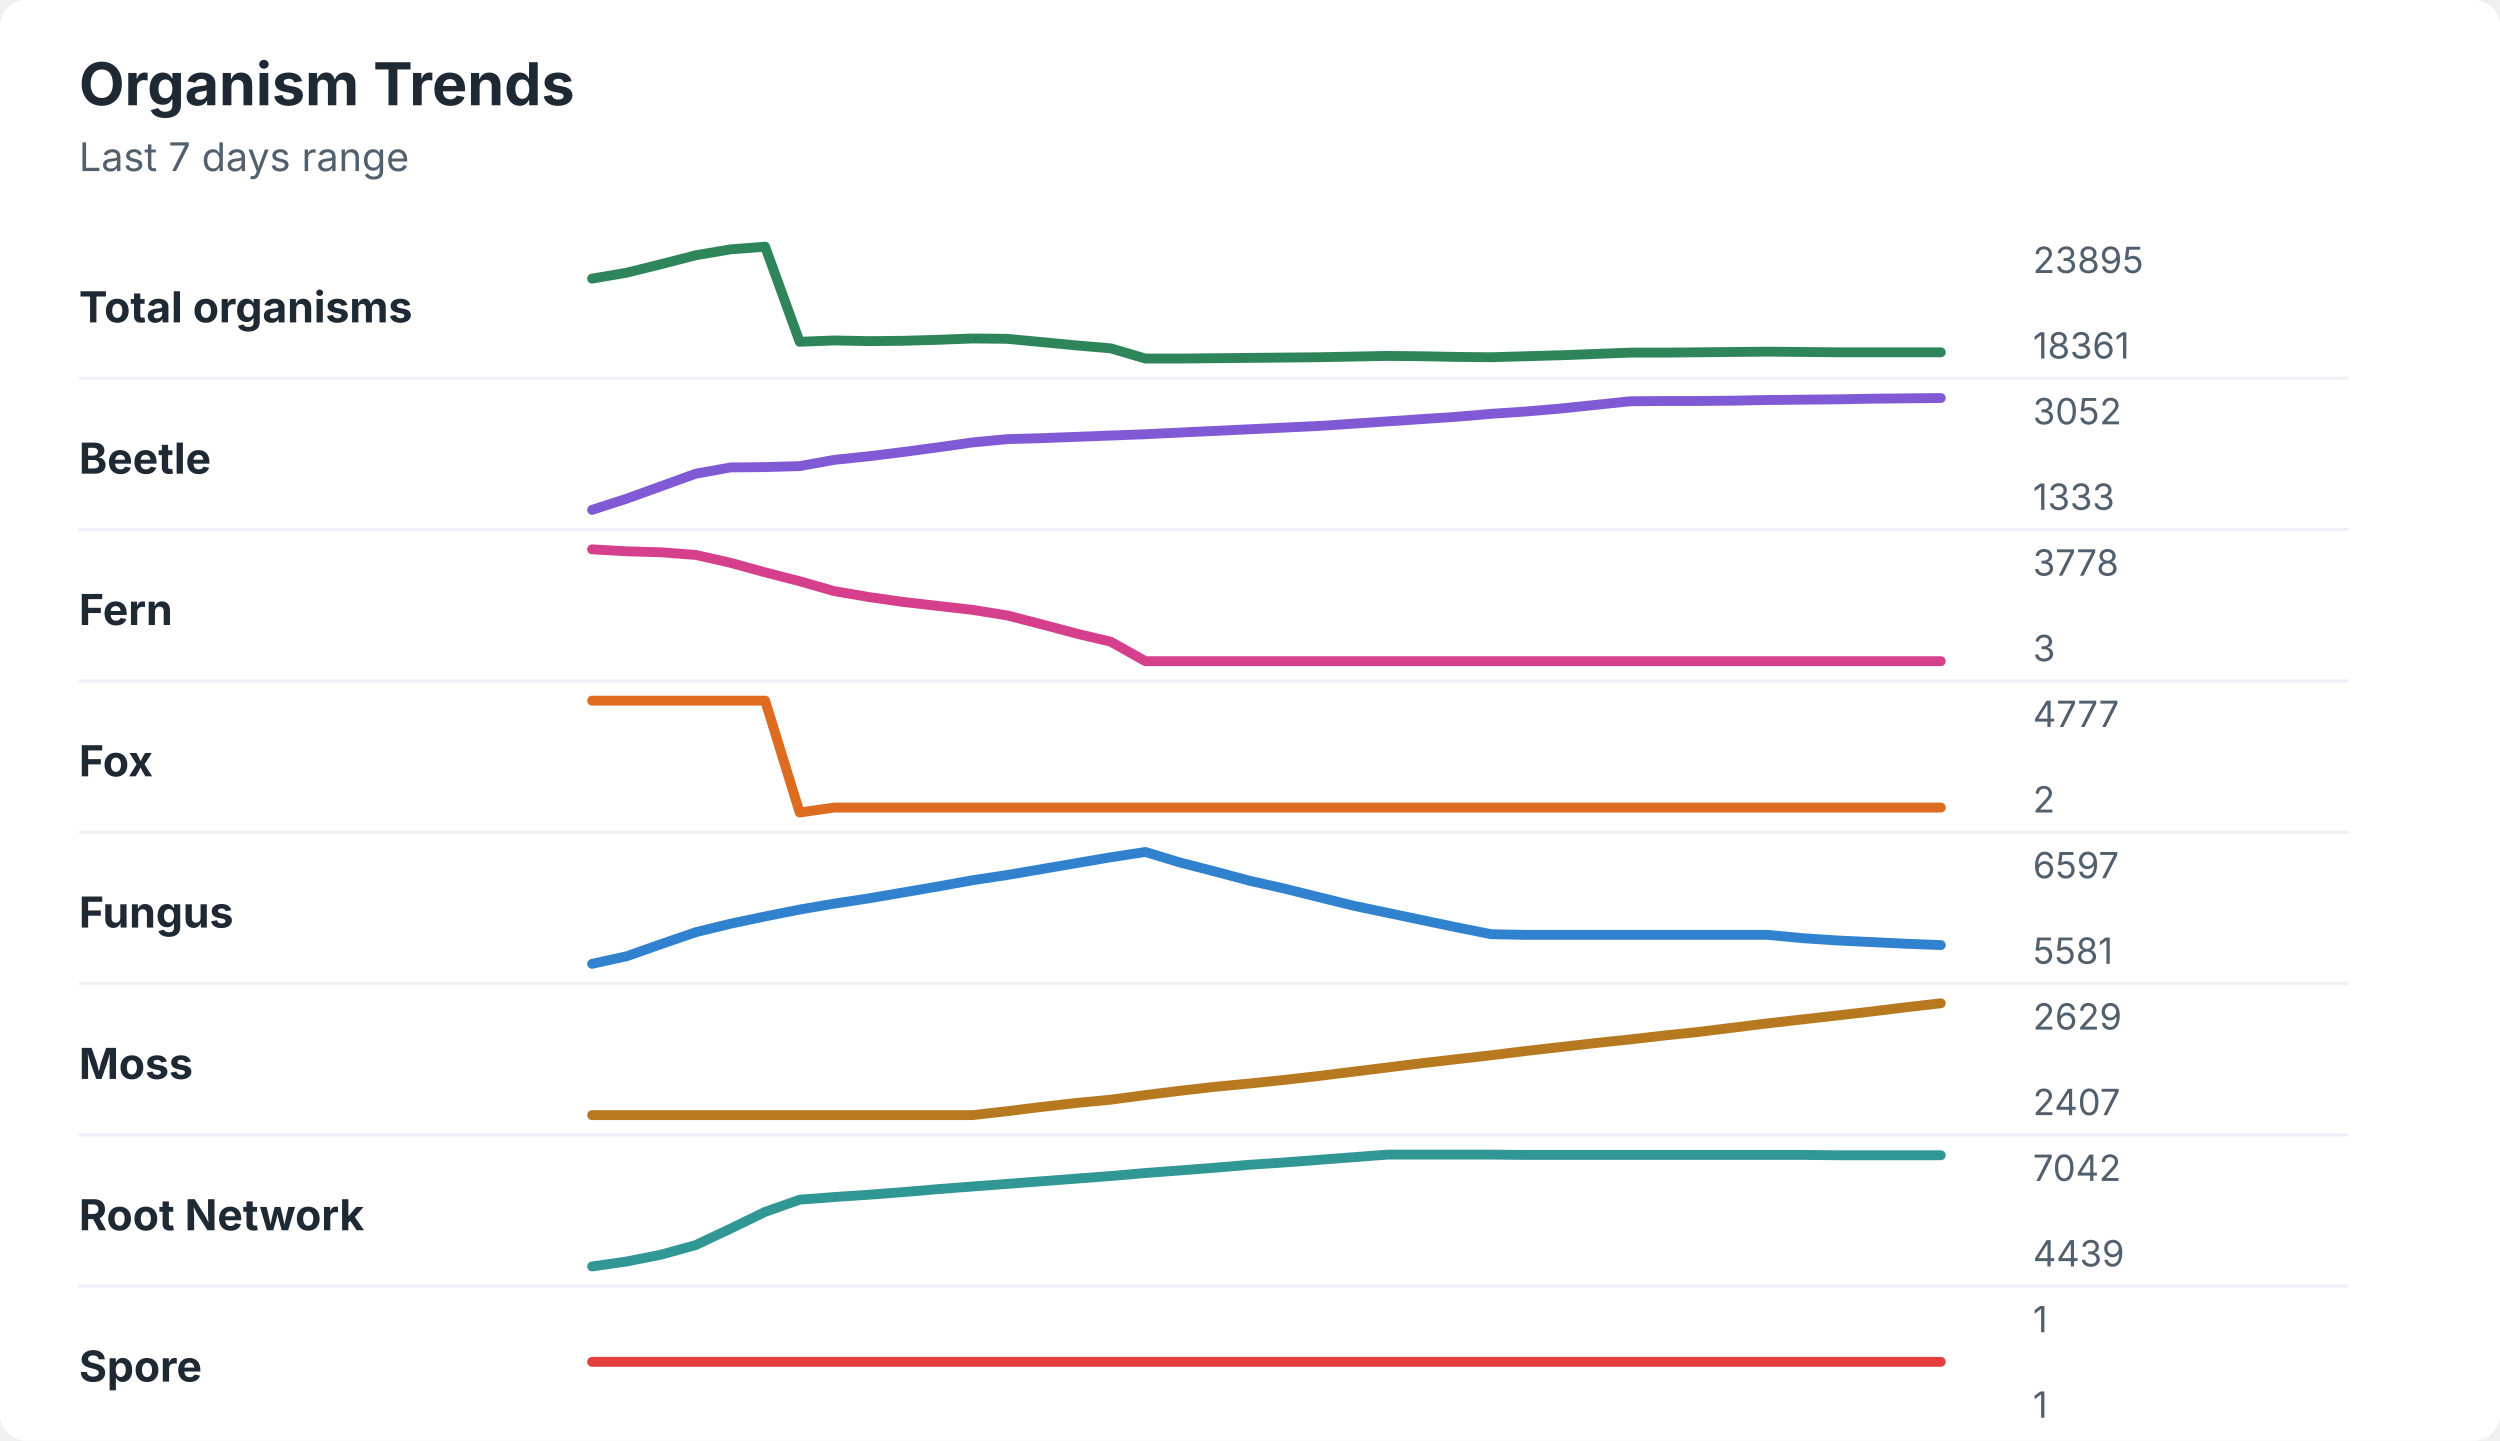
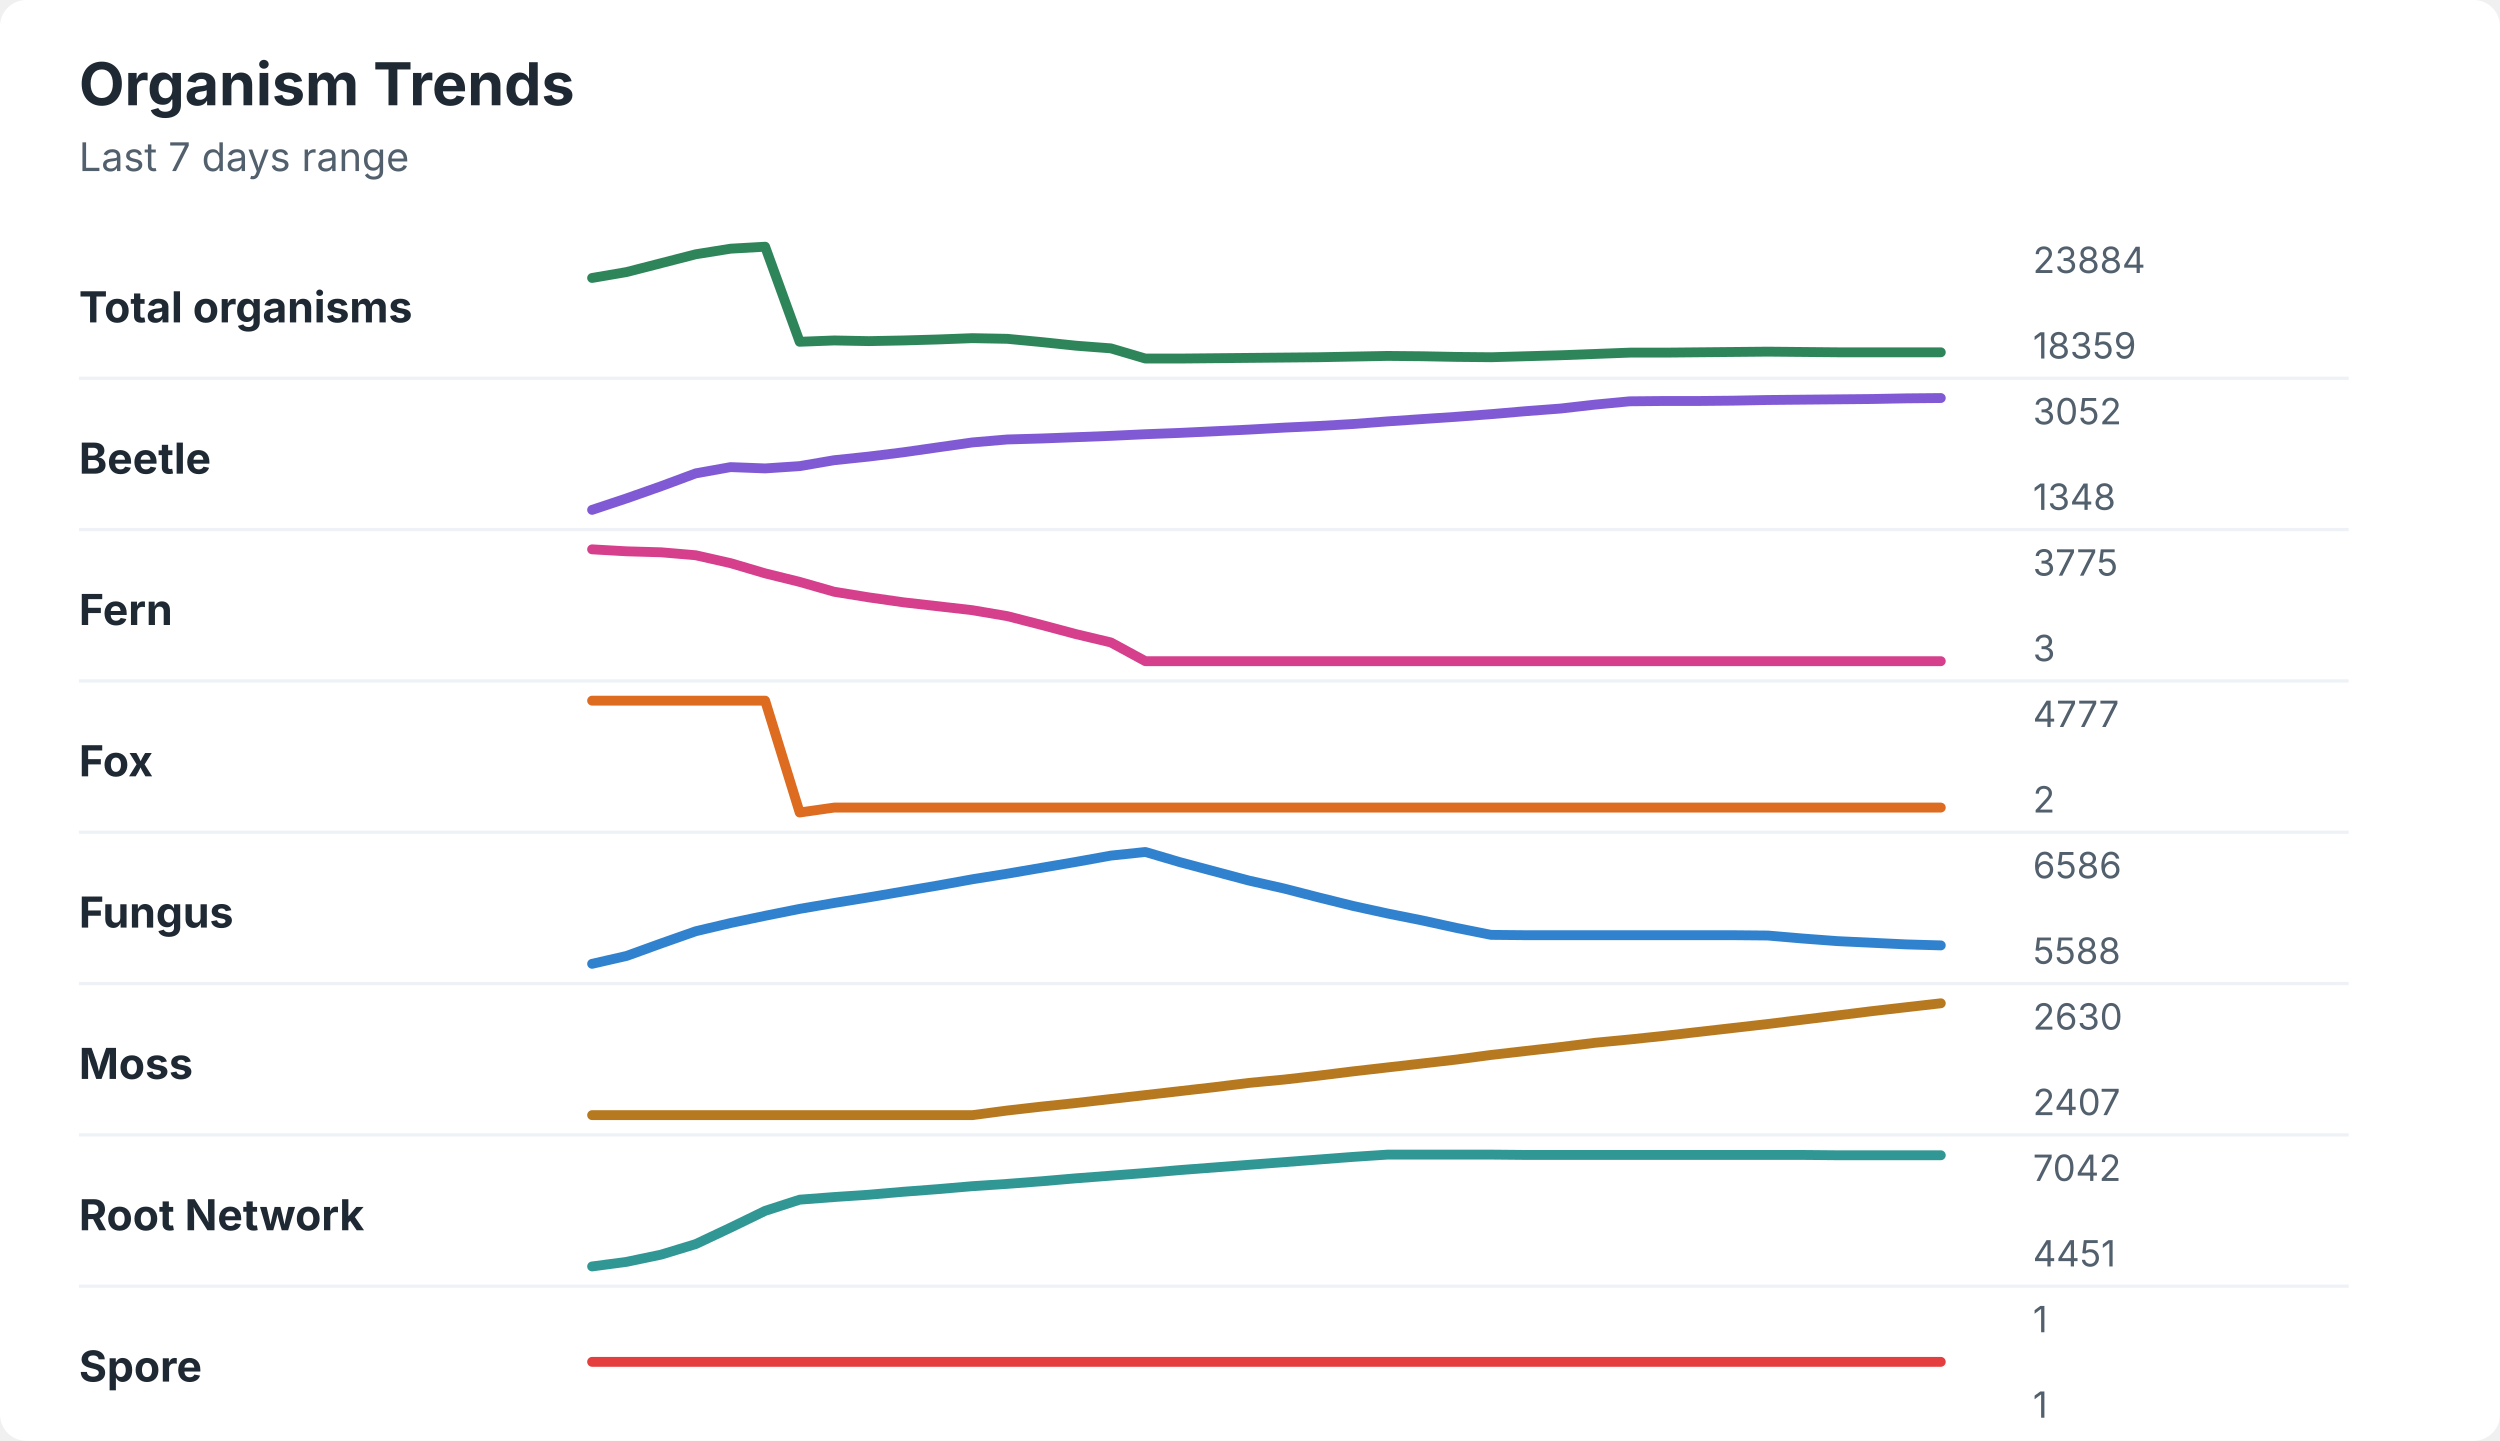
<svg xmlns="http://www.w3.org/2000/svg" width="760" height="438" viewBox="0 0 760 438" role="img" aria-labelledby="title desc">
  <rect width="760" height="438" rx="8" fill="#ffffff" />
  <style>
    text { font-family: -apple-system, BlinkMacSystemFont, "Segoe UI", sans-serif; }
    .title { font-size: 18px; font-weight: 700; fill: #1f2933; }
    .subtitle { font-size: 12px; fill: #52606d; }
    .label { font-size: 13px; font-weight: 650; fill: #1f2933; }
    .axis-value { font-size: 11px; fill: #52606d; }
    .separator { stroke: #eef2f7; stroke-width: 1; }
  </style>
  <text x="24" y="32" class="title">Organism Trends</text>
  <text x="24" y="52" class="subtitle">Last 7 days range</text>
  <text x="24" y="98" class="label">Total organisms</text>
-   <polyline points="180.0,84.7 190.5,82.9 201.0,80.3 211.5,77.6 222.1,75.8 232.6,75.0 243.1,103.9 253.6,103.5 264.1,103.7 274.6,103.6 285.1,103.3 295.6,102.9 306.2,103.0 316.7,104.0 327.2,105.0 337.7,105.9 348.2,109.0 358.7,109.0 369.2,108.9 379.7,108.8 390.3,108.7 400.8,108.6 411.3,108.4 421.8,108.2 432.3,108.3 442.8,108.5 453.3,108.6 463.8,108.3 474.4,108.0 484.9,107.6 495.4,107.2 505.9,107.2 516.4,107.1 526.9,107.0 537.4,106.9 547.9,107.0 558.5,107.1 569.0,107.1 579.5,107.1 590.0,107.1 " fill="none" stroke="#2f855a" stroke-width="3" stroke-linecap="round" stroke-linejoin="round" />
-   <text x="618" y="83" class="axis-value">23895</text>
-   <text x="618" y="109" class="axis-value">18361</text>
+   <polyline points="180.0,84.5 190.5,82.7 201.0,80.0 211.5,77.3 222.1,75.6 232.6,75.0 243.1,103.9 253.6,103.5 264.1,103.7 274.6,103.5 285.1,103.2 295.6,102.8 306.2,103.0 316.7,104.0 327.2,105.1 337.7,105.9 348.2,109.0 358.7,109.0 369.2,108.9 379.7,108.8 390.3,108.7 400.8,108.6 411.3,108.4 421.8,108.2 432.3,108.3 442.8,108.5 453.3,108.6 463.8,108.3 474.4,108.0 484.9,107.6 495.4,107.2 505.9,107.2 516.4,107.1 526.9,107.0 537.4,106.9 547.9,107.0 558.5,107.1 569.0,107.1 579.5,107.1 590.0,107.1 " fill="none" stroke="#2f855a" stroke-width="3" stroke-linecap="round" stroke-linejoin="round" />
+   <text x="618" y="83" class="axis-value">23884</text>
+   <text x="618" y="109" class="axis-value">18359</text>
  <line x1="24" y1="115.0" x2="714" y2="115.0" class="separator" />
  <text x="24" y="144" class="label">Beetle</text>
-   <polyline points="180.0,155.0 190.5,151.6 201.0,147.8 211.5,144.0 222.1,142.1 232.6,142.0 243.1,141.7 253.6,139.8 264.1,138.7 274.6,137.4 285.1,136.0 295.6,134.5 306.2,133.5 316.7,133.2 327.2,132.8 337.7,132.4 348.2,132.0 358.7,131.5 369.2,131.0 379.7,130.5 390.3,130.0 400.8,129.5 411.3,128.8 421.8,128.1 432.3,127.4 442.8,126.7 453.3,125.8 463.8,125.1 474.4,124.2 484.9,123.1 495.4,122.0 505.9,121.9 516.4,121.9 526.9,121.8 537.4,121.6 547.9,121.5 558.5,121.4 569.0,121.2 579.5,121.1 590.0,121.0 " fill="none" stroke="#805ad5" stroke-width="3" stroke-linecap="round" stroke-linejoin="round" />
+   <polyline points="180.0,155.0 190.5,151.5 201.0,147.8 211.5,143.9 222.1,142.0 232.6,142.4 243.1,141.7 253.6,139.9 264.1,138.8 274.6,137.5 285.1,136.0 295.6,134.5 306.2,133.6 316.7,133.3 327.2,132.9 337.7,132.5 348.2,132.0 358.7,131.6 369.2,131.1 379.7,130.6 390.3,130.0 400.8,129.5 411.3,128.9 421.8,128.1 432.3,127.4 442.8,126.7 453.3,125.9 463.8,125.0 474.4,124.2 484.9,123.0 495.4,122.0 505.9,121.9 516.4,121.9 526.9,121.8 537.4,121.6 547.9,121.5 558.5,121.4 569.0,121.3 579.5,121.1 590.0,121.0 " fill="none" stroke="#805ad5" stroke-width="3" stroke-linecap="round" stroke-linejoin="round" />
  <text x="618" y="129" class="axis-value">3052</text>
-   <text x="618" y="155" class="axis-value">1333</text>
+   <text x="618" y="155" class="axis-value">1348</text>
  <line x1="24" y1="161.0" x2="714" y2="161.0" class="separator" />
  <text x="24" y="190" class="label">Fern</text>
-   <polyline points="180.0,167.0 190.5,167.6 201.0,167.9 211.5,168.7 222.1,171.1 232.6,174.0 243.1,176.7 253.6,179.7 264.1,181.5 274.6,183.0 285.1,184.2 295.6,185.4 306.2,187.1 316.7,189.8 327.2,192.6 337.7,195.1 348.2,201.0 358.7,201.0 369.2,201.0 379.7,201.0 390.3,201.0 400.8,201.0 411.3,201.0 421.8,201.0 432.3,201.0 442.8,201.0 453.3,201.0 463.8,201.0 474.4,201.0 484.9,201.0 495.4,201.0 505.9,201.0 516.4,201.0 526.9,201.0 537.4,201.0 547.9,201.0 558.5,201.0 569.0,201.0 579.5,201.0 590.0,201.0 " fill="none" stroke="#d53f8c" stroke-width="3" stroke-linecap="round" stroke-linejoin="round" />
-   <text x="618" y="175" class="axis-value">3778</text>
+   <polyline points="180.0,167.0 190.5,167.6 201.0,167.9 211.5,168.8 222.1,171.2 232.6,174.3 243.1,176.9 253.6,179.9 264.1,181.6 274.6,183.1 285.1,184.3 295.6,185.5 306.2,187.3 316.7,190.0 327.2,192.8 337.7,195.3 348.2,201.0 358.7,201.0 369.2,201.0 379.7,201.0 390.3,201.0 400.8,201.0 411.3,201.0 421.8,201.0 432.3,201.0 442.8,201.0 453.3,201.0 463.8,201.0 474.4,201.0 484.9,201.0 495.4,201.0 505.9,201.0 516.4,201.0 526.9,201.0 537.4,201.0 547.9,201.0 558.5,201.0 569.0,201.0 579.5,201.0 590.0,201.0 " fill="none" stroke="#d53f8c" stroke-width="3" stroke-linecap="round" stroke-linejoin="round" />
+   <text x="618" y="175" class="axis-value">3775</text>
  <text x="618" y="201" class="axis-value">3</text>
  <line x1="24" y1="207.0" x2="714" y2="207.0" class="separator" />
  <text x="24" y="236" class="label">Fox</text>
  <polyline points="180.0,213.0 190.5,213.0 201.0,213.0 211.5,213.0 222.1,213.0 232.6,213.0 243.1,247.0 253.6,245.5 264.1,245.5 274.6,245.5 285.1,245.5 295.6,245.5 306.2,245.5 316.7,245.5 327.2,245.5 337.7,245.5 348.2,245.5 358.7,245.5 369.2,245.5 379.7,245.5 390.3,245.5 400.8,245.5 411.3,245.5 421.8,245.5 432.3,245.5 442.8,245.5 453.3,245.5 463.8,245.5 474.4,245.5 484.9,245.5 495.4,245.5 505.9,245.5 516.4,245.5 526.9,245.5 537.4,245.5 547.9,245.5 558.5,245.5 569.0,245.5 579.5,245.5 590.0,245.5 " fill="none" stroke="#dd6b20" stroke-width="3" stroke-linecap="round" stroke-linejoin="round" />
  <text x="618" y="221" class="axis-value">4777</text>
  <text x="618" y="247" class="axis-value">2</text>
  <line x1="24" y1="253.0" x2="714" y2="253.0" class="separator" />
  <text x="24" y="282" class="label">Fungus</text>
-   <polyline points="180.0,293.0 190.5,290.7 201.0,287.0 211.5,283.4 222.1,280.8 232.6,278.6 243.1,276.5 253.6,274.7 264.1,273.1 274.6,271.3 285.1,269.5 295.6,267.6 306.2,266.0 316.7,264.2 327.2,262.4 337.7,260.6 348.2,259.0 358.7,262.2 369.2,264.9 379.7,267.7 390.3,270.1 400.8,272.7 411.3,275.3 421.8,277.5 432.3,279.7 442.8,281.9 453.3,284.0 463.8,284.2 474.4,284.2 484.9,284.2 495.4,284.2 505.9,284.2 516.4,284.2 526.9,284.2 537.4,284.2 547.9,285.2 558.5,285.9 569.0,286.4 579.5,286.9 590.0,287.3 " fill="none" stroke="#3182ce" stroke-width="3" stroke-linecap="round" stroke-linejoin="round" />
-   <text x="618" y="267" class="axis-value">6597</text>
-   <text x="618" y="293" class="axis-value">5581</text>
+   <polyline points="180.0,293.0 190.5,290.6 201.0,286.8 211.5,283.1 222.1,280.6 232.6,278.4 243.1,276.3 253.6,274.5 264.1,272.8 274.6,271.0 285.1,269.2 295.6,267.3 306.2,265.6 316.7,263.8 327.2,262.0 337.7,260.1 348.2,259.0 358.7,262.1 369.2,264.9 379.7,267.7 390.3,270.1 400.8,272.8 411.3,275.4 421.8,277.7 432.3,279.8 442.8,282.1 453.3,284.2 463.8,284.3 474.4,284.3 484.9,284.3 495.4,284.3 505.9,284.3 516.4,284.3 526.9,284.3 537.4,284.4 547.9,285.3 558.5,286.1 569.0,286.6 579.5,287.1 590.0,287.4 " fill="none" stroke="#3182ce" stroke-width="3" stroke-linecap="round" stroke-linejoin="round" />
+   <text x="618" y="267" class="axis-value">6586</text>
+   <text x="618" y="293" class="axis-value">5588</text>
  <line x1="24" y1="299.0" x2="714" y2="299.0" class="separator" />
  <text x="24" y="328" class="label">Moss</text>
-   <polyline points="180.0,339.0 190.5,339.0 201.0,339.0 211.5,339.0 222.1,339.0 232.6,339.0 243.1,339.0 253.6,339.0 264.1,339.0 274.6,339.0 285.1,339.0 295.6,339.0 306.2,337.8 316.7,336.5 327.2,335.3 337.7,334.3 348.2,332.9 358.7,331.6 369.2,330.4 379.7,329.4 390.3,328.3 400.8,327.1 411.3,325.8 421.8,324.5 432.3,323.2 442.8,322.0 453.3,320.8 463.8,319.5 474.4,318.3 484.9,317.1 495.4,316.0 505.9,314.8 516.4,313.7 526.9,312.4 537.4,311.1 547.9,309.9 558.5,308.7 569.0,307.5 579.5,306.2 590.0,305.0 " fill="none" stroke="#b7791f" stroke-width="3" stroke-linecap="round" stroke-linejoin="round" />
-   <text x="618" y="313" class="axis-value">2629</text>
+   <polyline points="180.0,339.0 190.5,339.0 201.0,339.0 211.5,339.0 222.1,339.0 232.6,339.0 243.1,339.0 253.6,339.0 264.1,339.0 274.6,339.0 285.1,339.0 295.6,339.0 306.2,337.6 316.7,336.4 327.2,335.3 337.7,334.1 348.2,332.9 358.7,331.7 369.2,330.5 379.7,329.2 390.3,328.2 400.8,327.0 411.3,325.7 421.8,324.5 432.3,323.3 442.8,322.1 453.3,320.7 463.8,319.5 474.4,318.3 484.9,317.0 495.4,316.0 505.9,314.9 516.4,313.7 526.9,312.5 537.4,311.3 547.9,310.0 558.5,308.7 569.0,307.4 579.5,306.2 590.0,305.0 " fill="none" stroke="#b7791f" stroke-width="3" stroke-linecap="round" stroke-linejoin="round" />
+   <text x="618" y="313" class="axis-value">2630</text>
  <text x="618" y="339" class="axis-value">2407</text>
  <line x1="24" y1="345.0" x2="714" y2="345.0" class="separator" />
  <text x="24" y="374" class="label">Root Network</text>
-   <polyline points="180.0,385.0 190.5,383.5 201.0,381.4 211.5,378.5 222.1,373.5 232.6,368.4 243.1,364.7 253.6,363.9 264.1,363.2 274.6,362.4 285.1,361.5 295.6,360.7 306.2,359.9 316.7,359.1 327.2,358.3 337.7,357.5 348.2,356.6 358.7,355.8 369.2,355.0 379.7,354.1 390.3,353.4 400.8,352.6 411.3,351.8 421.8,351.0 432.3,351.0 442.8,351.0 453.3,351.0 463.8,351.1 474.4,351.1 484.9,351.1 495.4,351.1 505.9,351.1 516.4,351.1 526.9,351.1 537.4,351.1 547.9,351.1 558.5,351.2 569.0,351.2 579.5,351.2 590.0,351.2 " fill="none" stroke="#319795" stroke-width="3" stroke-linecap="round" stroke-linejoin="round" />
+   <polyline points="180.0,385.0 190.5,383.6 201.0,381.4 211.5,378.2 222.1,373.2 232.6,368.1 243.1,364.7 253.6,363.9 264.1,363.2 274.6,362.3 285.1,361.5 295.6,360.6 306.2,359.9 316.7,359.1 327.2,358.2 337.7,357.4 348.2,356.6 358.7,355.7 369.2,354.9 379.7,354.1 390.3,353.3 400.8,352.5 411.3,351.7 421.8,351.0 432.3,351.0 442.8,351.0 453.3,351.0 463.8,351.1 474.4,351.1 484.9,351.1 495.4,351.1 505.9,351.1 516.4,351.1 526.9,351.1 537.4,351.1 547.9,351.1 558.5,351.2 569.0,351.2 579.5,351.2 590.0,351.2 " fill="none" stroke="#319795" stroke-width="3" stroke-linecap="round" stroke-linejoin="round" />
  <text x="618" y="359" class="axis-value">7042</text>
-   <text x="618" y="385" class="axis-value">4439</text>
+   <text x="618" y="385" class="axis-value">4451</text>
  <line x1="24" y1="391.0" x2="714" y2="391.0" class="separator" />
  <text x="24" y="420" class="label">Spore</text>
  <polyline points="180.0,414.0 190.5,414.0 201.0,414.0 211.5,414.0 222.1,414.0 232.6,414.0 243.1,414.0 253.6,414.0 264.1,414.0 274.6,414.0 285.1,414.0 295.6,414.0 306.2,414.0 316.7,414.0 327.2,414.0 337.7,414.0 348.2,414.0 358.7,414.0 369.2,414.0 379.7,414.0 390.3,414.0 400.8,414.0 411.3,414.0 421.8,414.0 432.3,414.0 442.8,414.0 453.3,414.0 463.8,414.0 474.4,414.0 484.9,414.0 495.4,414.0 505.9,414.0 516.4,414.0 526.9,414.0 537.4,414.0 547.9,414.0 558.5,414.0 569.0,414.0 579.5,414.0 590.0,414.0 " fill="none" stroke="#e53e3e" stroke-width="3" stroke-linecap="round" stroke-linejoin="round" />
  <text x="618" y="405" class="axis-value">1</text>
  <text x="618" y="431" class="axis-value">1</text>
</svg>
